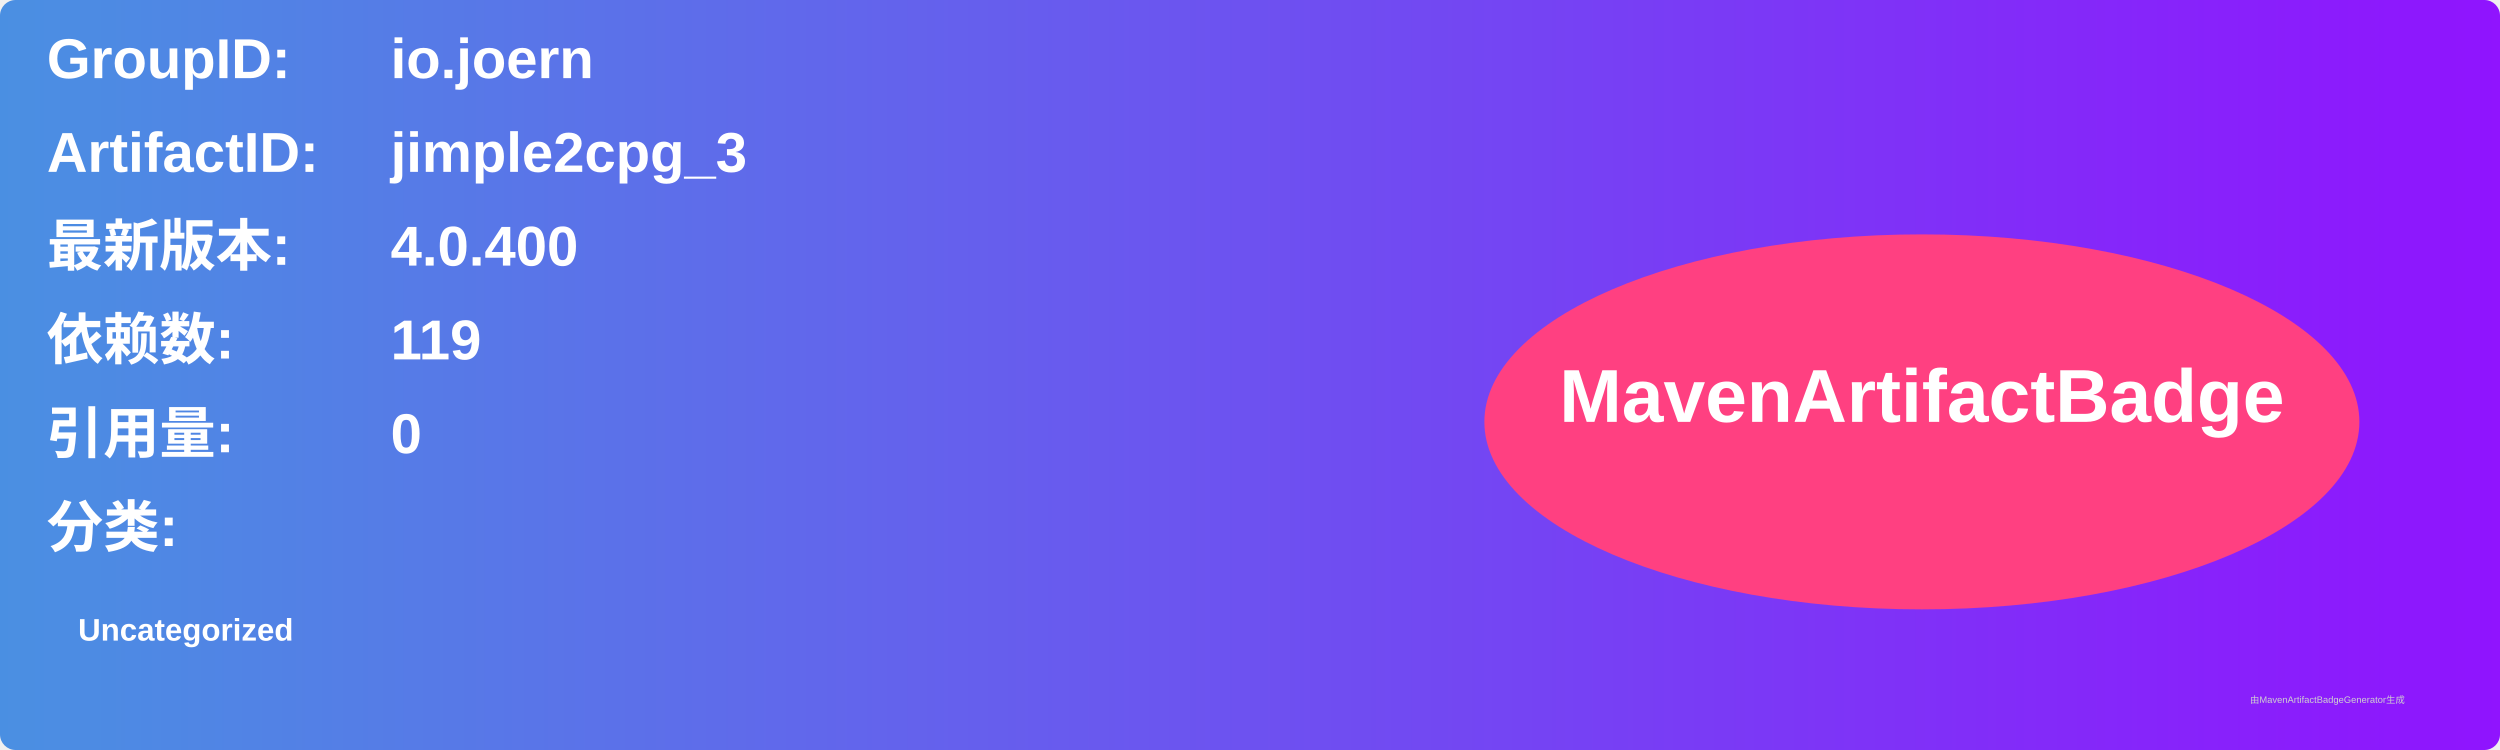
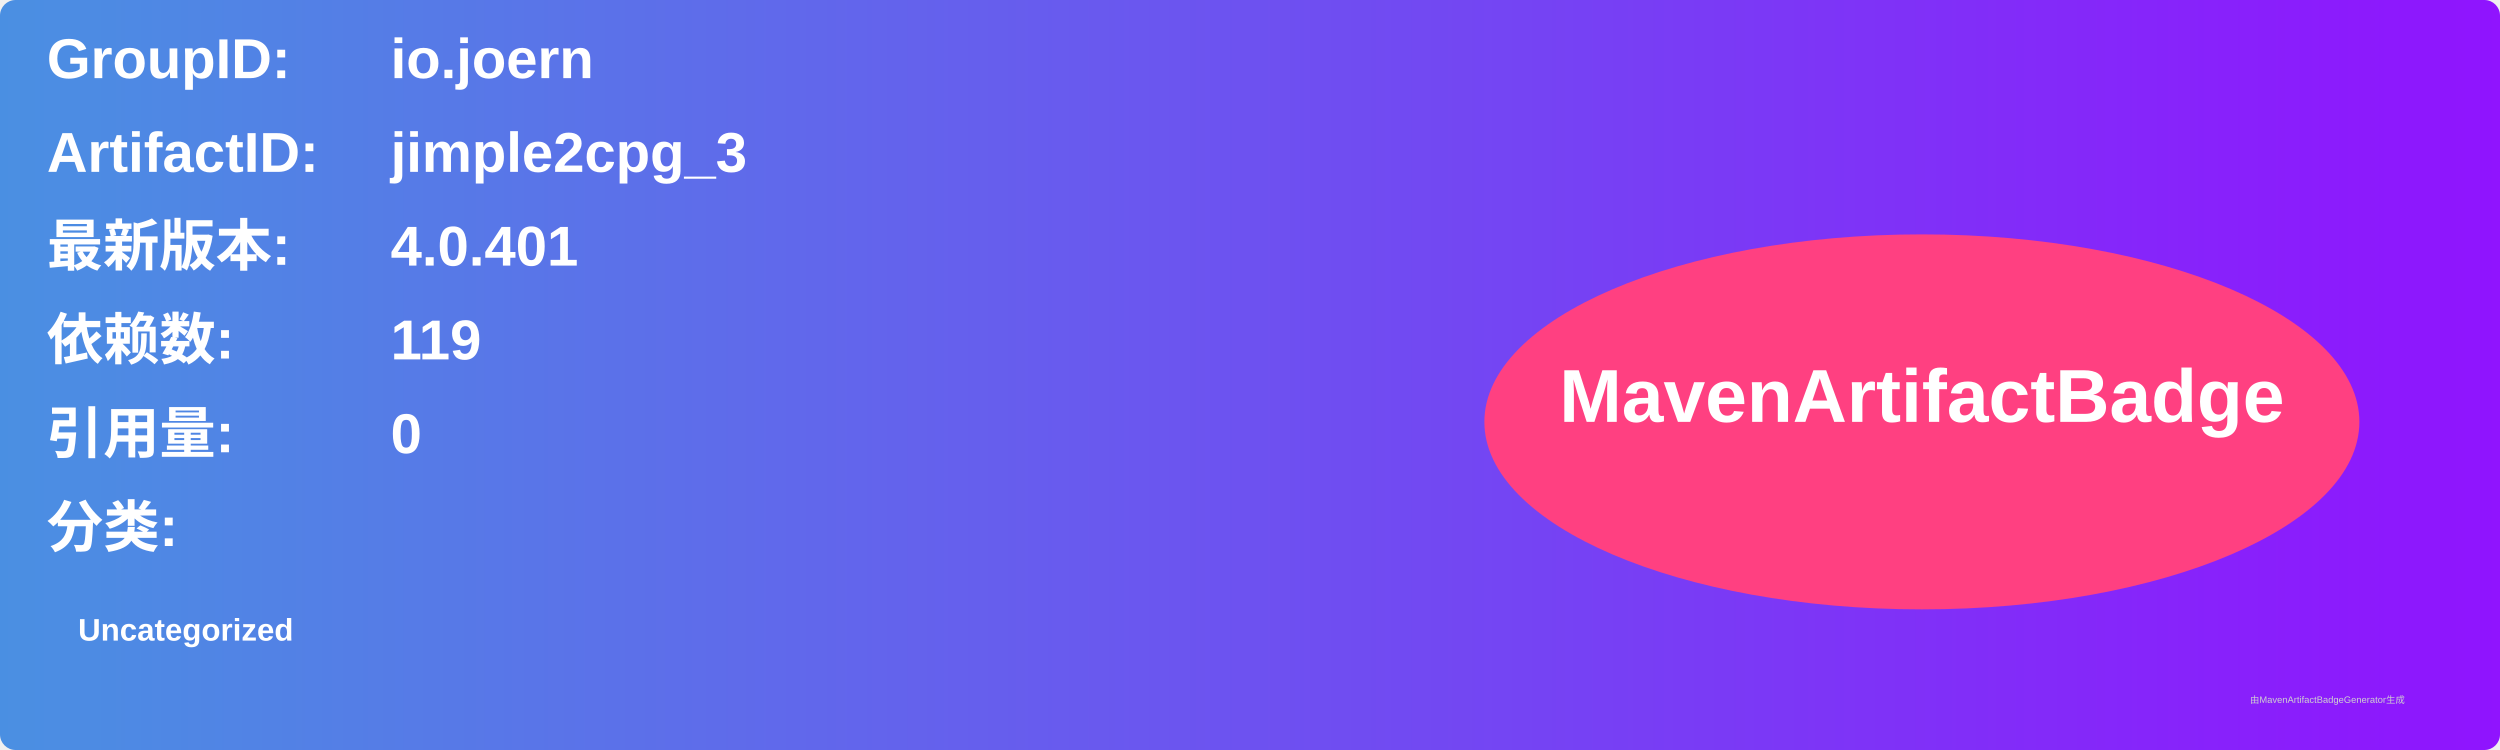
<svg xmlns="http://www.w3.org/2000/svg" width="800" height="240" viewBox="0 0 800 240">
  <linearGradient id="grad" x1="0%" y1="0%" x2="100%" y2="0%">
    <stop offset="0%" stop-color="#4a90e2" />
    <stop offset="100%" stop-color="#9013fe" />
  </linearGradient>
  <rect width="100%" height="100%" rx="5" ry="5" fill="url(#grad)" />
  <g transform="translate(15, 15)">
    <text x="0" y="10" font-family="Arial" font-size="18" fill="white" font-weight="bold" width="260">GroupID:</text>
    <text x="110" y="10" font-family="Arial" font-size="18" fill="white" font-weight="bold" width="460">io.joern</text>
    <text x="0" y="40" font-family="Arial" font-size="18" fill="white" font-weight="bold" width="260">ArtifactID:</text>
    <text x="110" y="40" font-family="Arial" font-size="18" fill="white" font-weight="bold" width="460">jimple2cpg_3</text>
    <text x="0" y="70" font-family="Arial" font-size="18" fill="white" font-weight="bold">最新版本:</text>
    <text x="110" y="70" font-family="Arial" font-size="18" fill="white" font-weight="bold">
-       <tspan font-weight="bold">4.0.400</tspan>
+       <tspan font-weight="bold">4.0.401</tspan>
    </text>
    <text x="0" y="100" font-family="Arial" font-size="18" fill="white" font-weight="bold">依赖数: </text>
    <text x="110" y="100" font-family="Arial" font-size="18" fill="white">
      <tspan font-weight="bold">119</tspan>
    </text>
    <text x="0" y="130" font-family="Arial" font-size="18" fill="white" font-weight="bold">引用量: </text>
    <text x="110" y="130" font-family="Arial" font-size="18" fill="white">
      <tspan font-weight="bold">0</tspan>
    </text>
    <text x="0" y="160" font-family="Arial" font-size="18" fill="white" font-weight="bold">分类:</text>
    <text x="10" y="190" font-family="Arial" font-size="10" fill="white">
      <tspan font-weight="bold">Uncategorized</tspan>
    </text>
    <ellipse cx="600" cy="120" rx="140" ry="60" fill="#ff4081" />
    <text x="600" y="120" text-anchor="middle" font-family="Arial" font-size="24" fill="white" font-weight="bold">MavenArtifactBadge</text>
  </g>
  <text x="720" y="225" font-family="Arial" font-size="3" fill="#d0d0d0">由MavenArtifactBadgeGenerator生成</text>
</svg>
